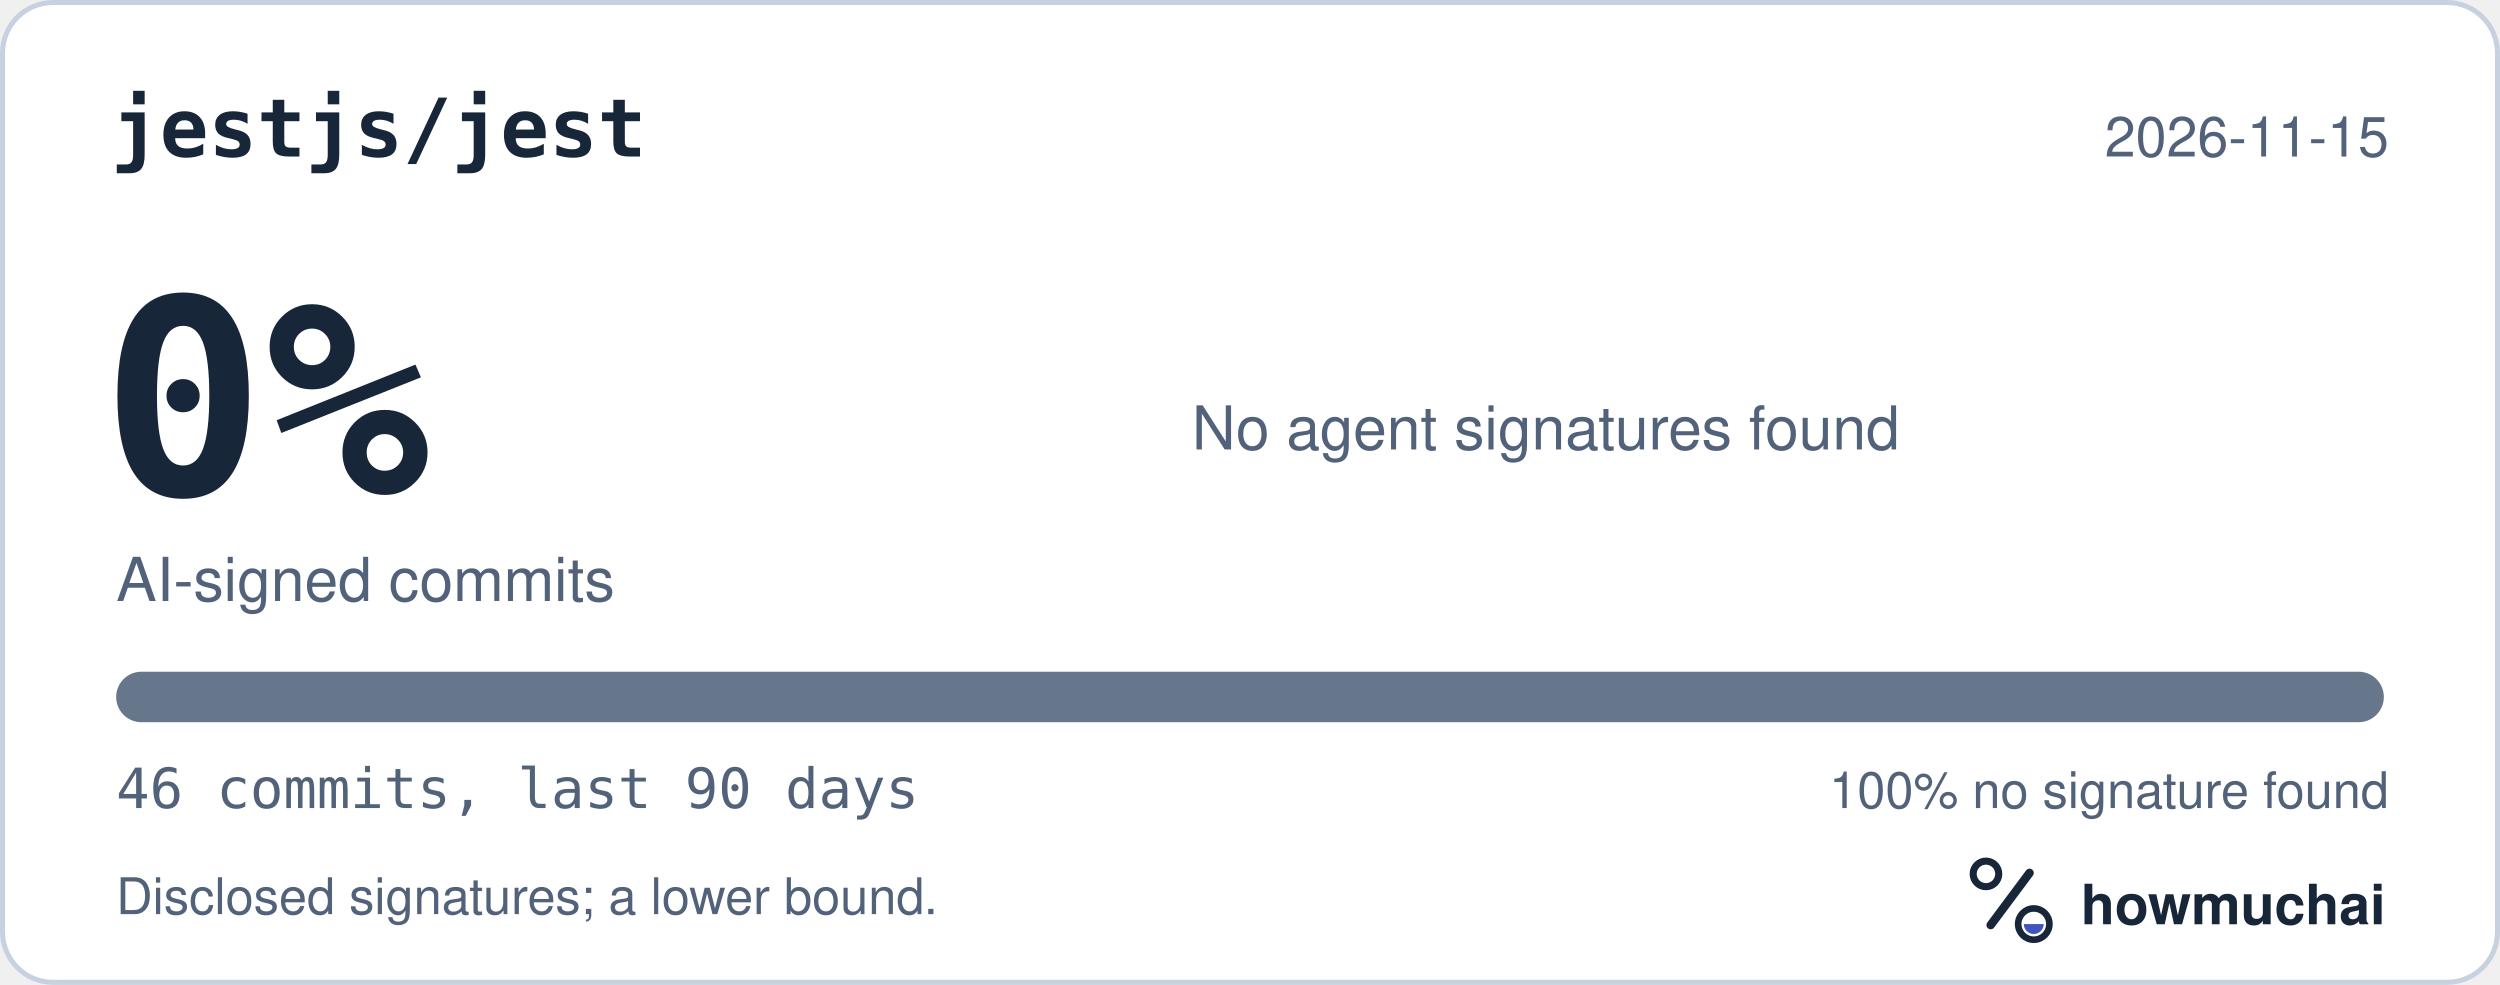
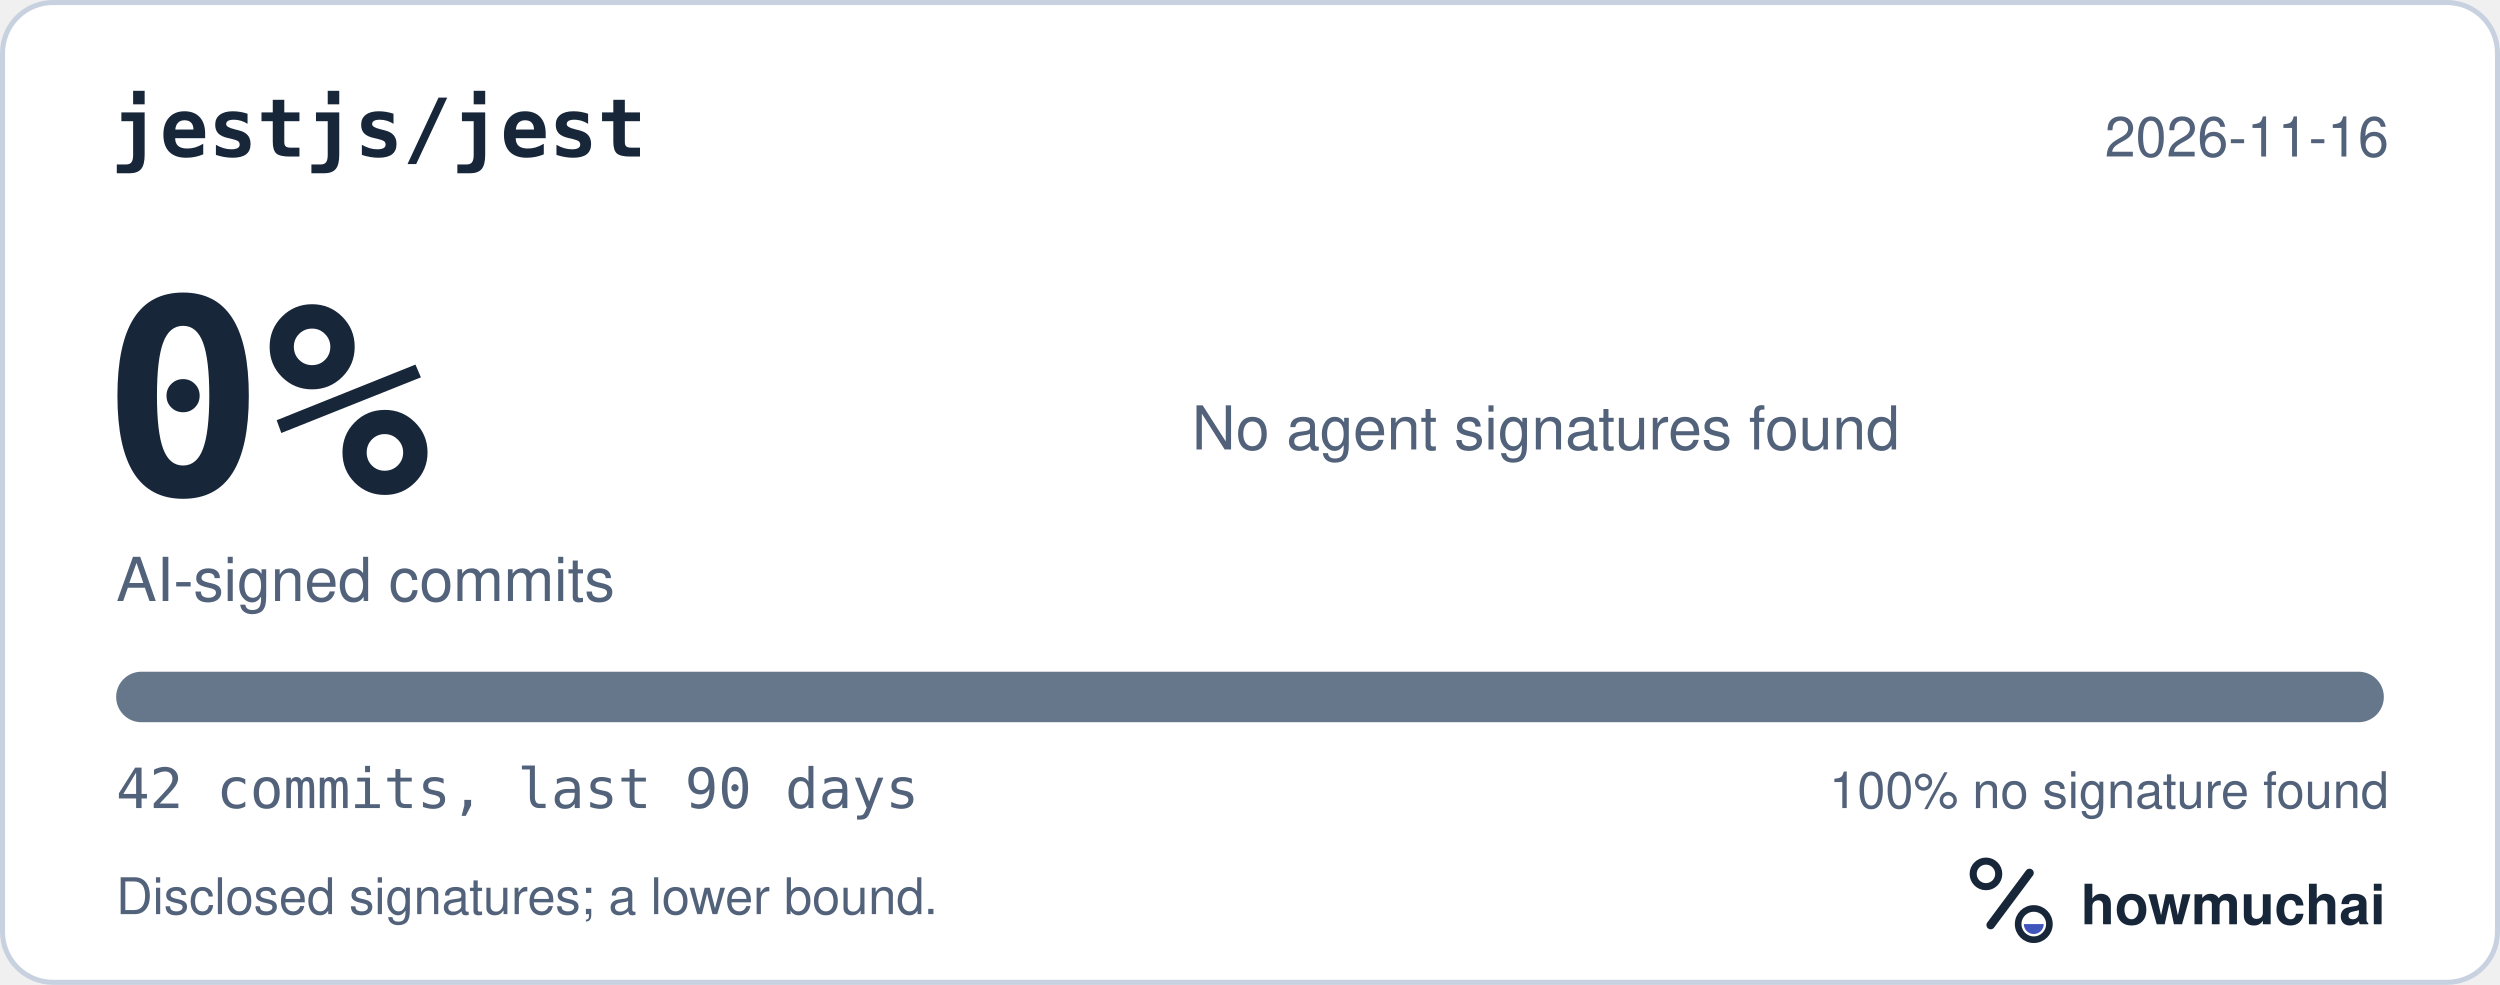
<svg xmlns="http://www.w3.org/2000/svg" width="495" height="195" viewBox="0 0 495 195" role="img" aria-labelledby="hm-t hm-d">
  <rect x="0.5" y="0.5" width="494" height="194" rx="10" fill="#FFFFFF" stroke="#C7D1DF" />
  <text x="22" y="31" fill="#18263A" font-family="ui-monospace, SF Mono, Menlo, Consolas, IBM Plex Mono, monospace" font-size="16" font-weight="600">jestjs/jest</text>
-   <text x="473" y="31" fill="#52627A" font-family="-apple-system, BlinkMacSystemFont, Segoe UI, Helvetica, Arial, Fira Sans, sans-serif" font-size="11" text-anchor="end">2026-11-15</text>
+   <text x="473" y="31" fill="#52627A" font-family="-apple-system, BlinkMacSystemFont, Segoe UI, Helvetica, Arial, Fira Sans, sans-serif" font-size="11" text-anchor="end">2026-11-16</text>
  <text x="20" y="98" fill="#18263A" font-family="ui-monospace, SF Mono, Menlo, Consolas, IBM Plex Mono, monospace" font-size="54" font-weight="700">0%</text>
  <text x="23" y="119" fill="#52627A" font-family="-apple-system, BlinkMacSystemFont, Segoe UI, Helvetica, Arial, Fira Sans, sans-serif" font-size="12">AI-signed commits</text>
  <text x="236" y="89" fill="#52627A" font-family="-apple-system, BlinkMacSystemFont, Segoe UI, Helvetica, Arial, Fira Sans, sans-serif" font-size="12">No agent signatures found</text>
  <defs>
    <clipPath id="hm-bar">
      <rect x="23" y="133" width="449" height="10" rx="5" />
    </clipPath>
  </defs>
  <rect x="23" y="133" width="449" height="10" rx="5" fill="#66768B" />
  <g clip-path="url(#hm-bar)" />
-   <text x="23" y="160" fill="#52627A" font-family="ui-monospace, SF Mono, Menlo, Consolas, IBM Plex Mono, monospace" font-size="11">46 commits, last 90 days</text>
+   <text x="23" y="160" fill="#52627A" font-family="ui-monospace, SF Mono, Menlo, Consolas, IBM Plex Mono, monospace" font-size="11">42 commits, last 90 days</text>
  <text x="473" y="160" fill="#52627A" font-family="-apple-system, BlinkMacSystemFont, Segoe UI, Helvetica, Arial, Fira Sans, sans-serif" font-size="10" text-anchor="end">100% no signature found</text>
  <text x="23" y="181" fill="#52627A" font-family="-apple-system, BlinkMacSystemFont, Segoe UI, Helvetica, Arial, Fira Sans, sans-serif" font-size="10">Disclosed signatures; a lower bound.</text>
  <g transform="translate(386 166) scale(0.046875)">
    <circle cx="154" cy="150" r="54" fill="none" stroke="#18263A" stroke-width="30" />
    <path d="M174 366 338 146" fill="none" stroke="#18263A" stroke-width="36" stroke-linecap="round" />
    <circle cx="356" cy="362" r="66" fill="none" stroke="#18263A" stroke-width="28" />
    <path d="M314 362a42 42 0 0 0 84 0Z" fill="#4056BC" />
  </g>
  <text x="412" y="183" fill="#18263A" font-family="-apple-system, BlinkMacSystemFont, Segoe UI, Helvetica, Arial, Fira Sans, sans-serif" font-size="11" font-weight="650">howmuchai</text>
</svg>
